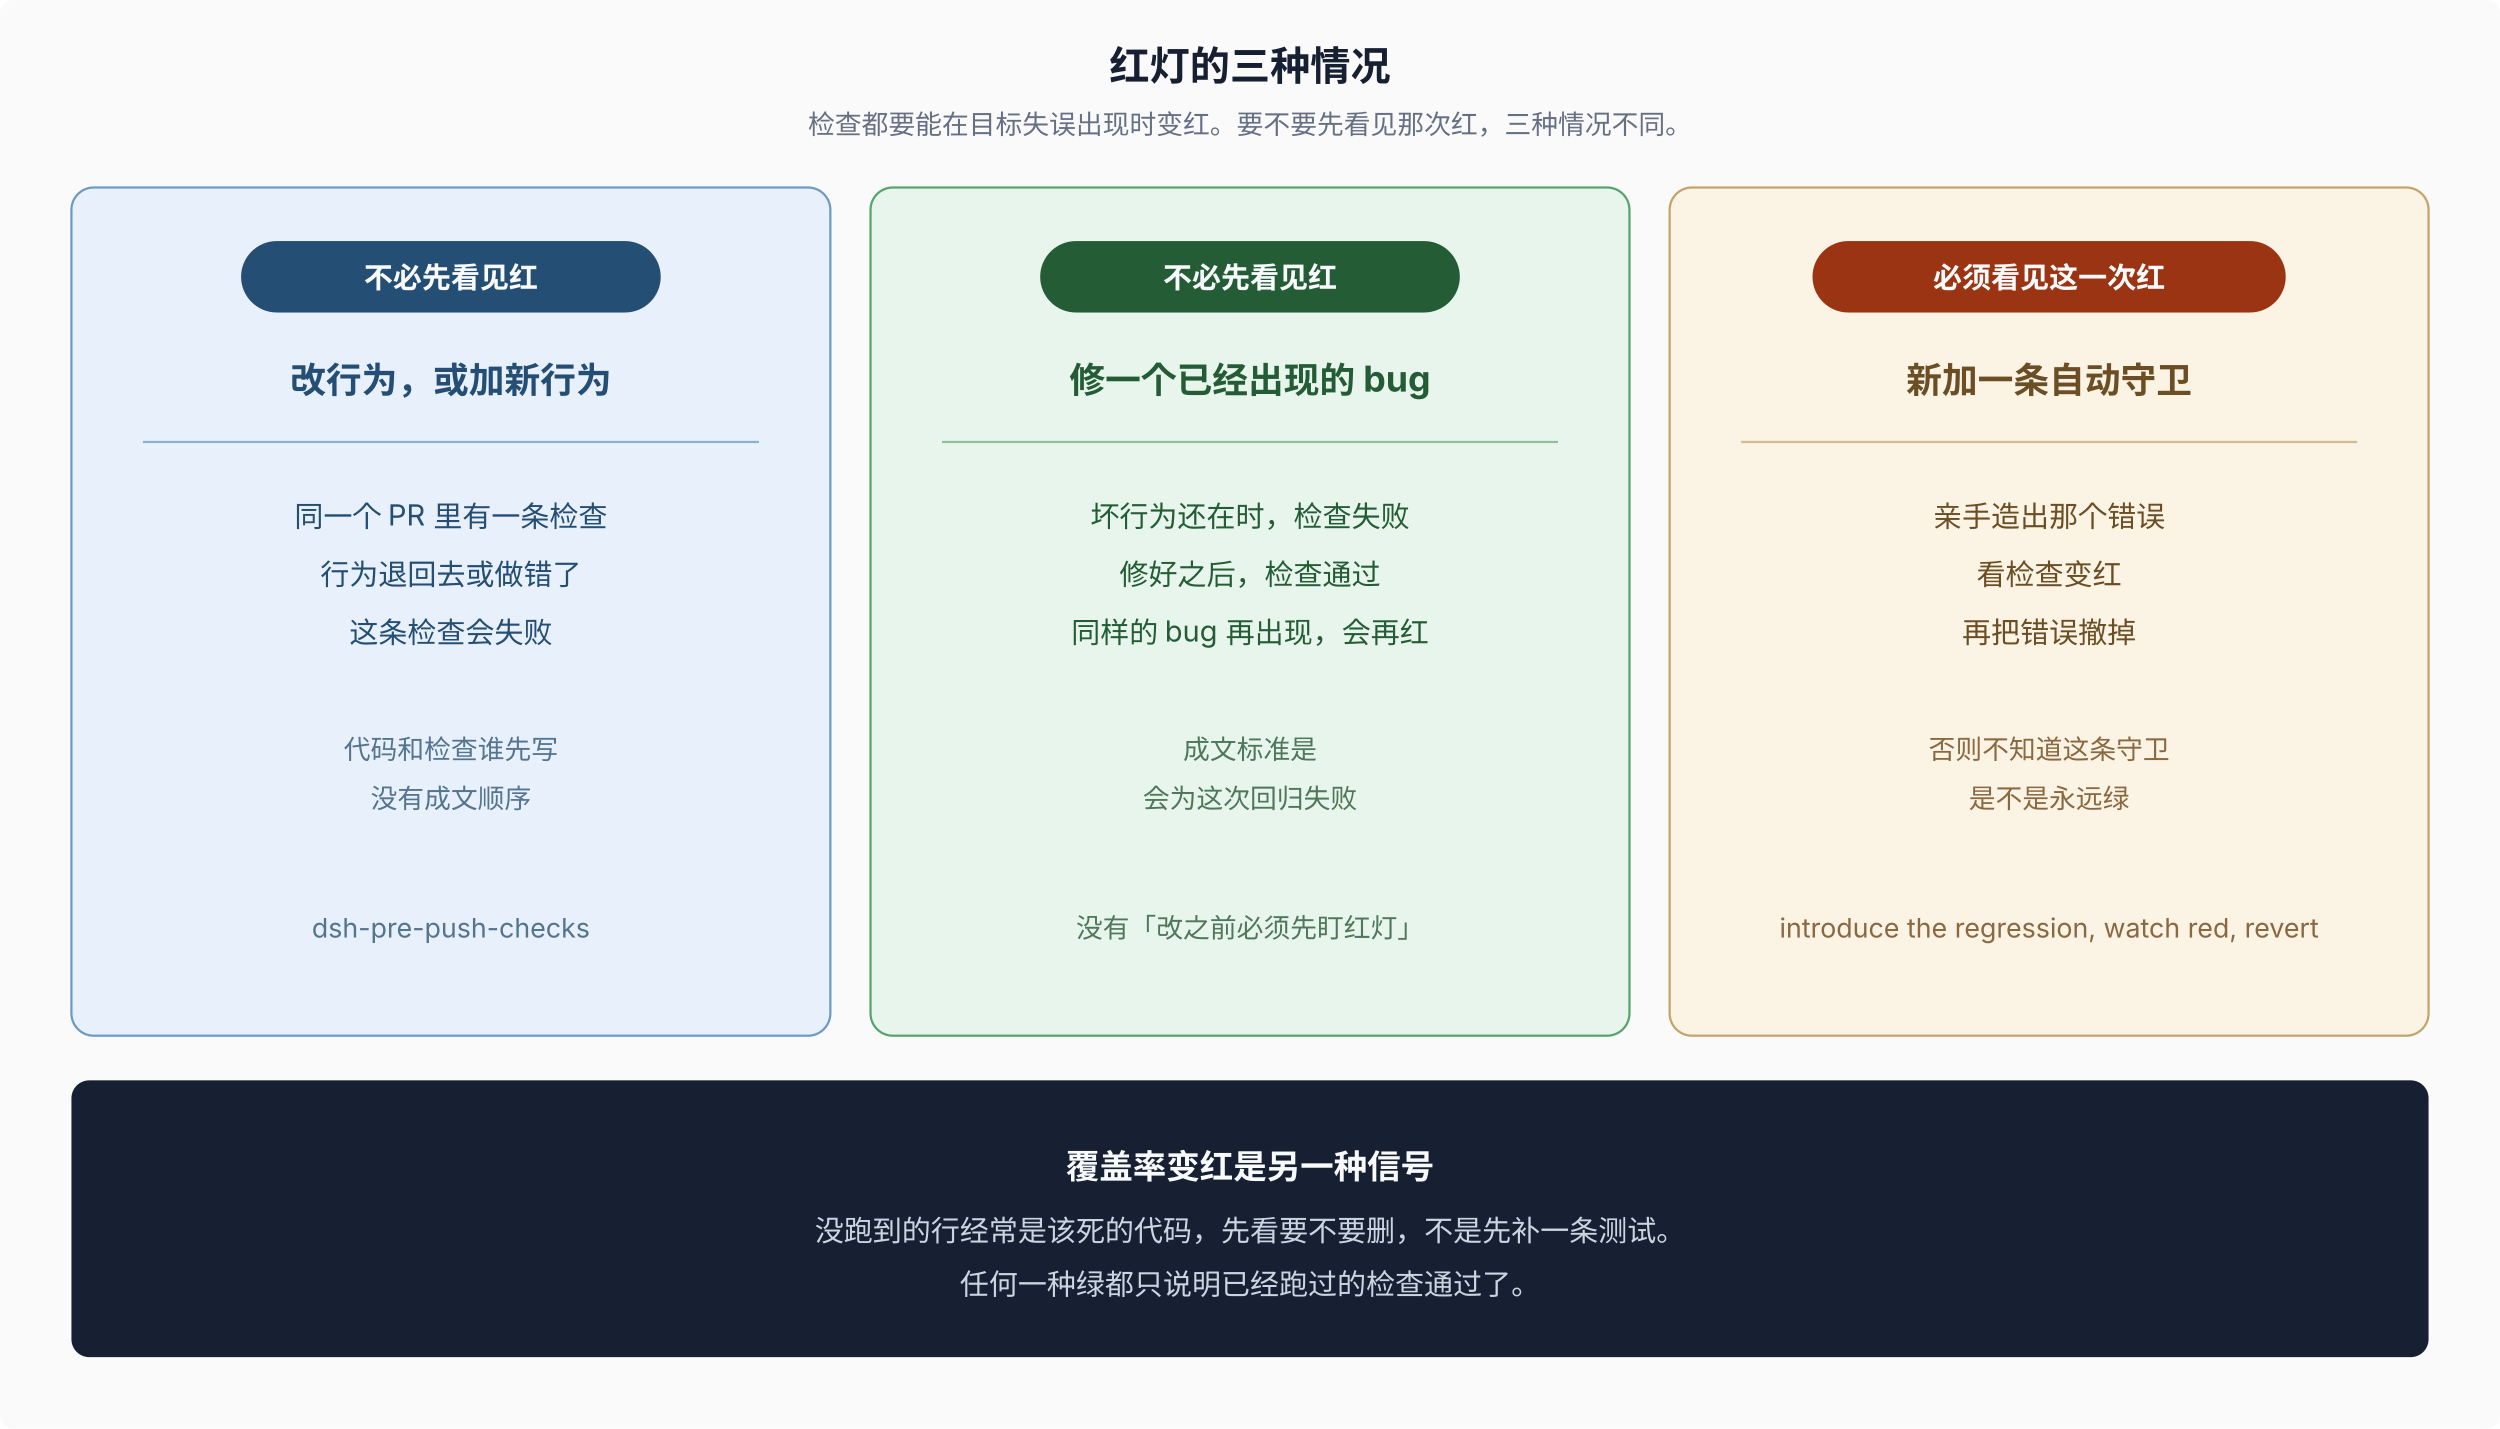
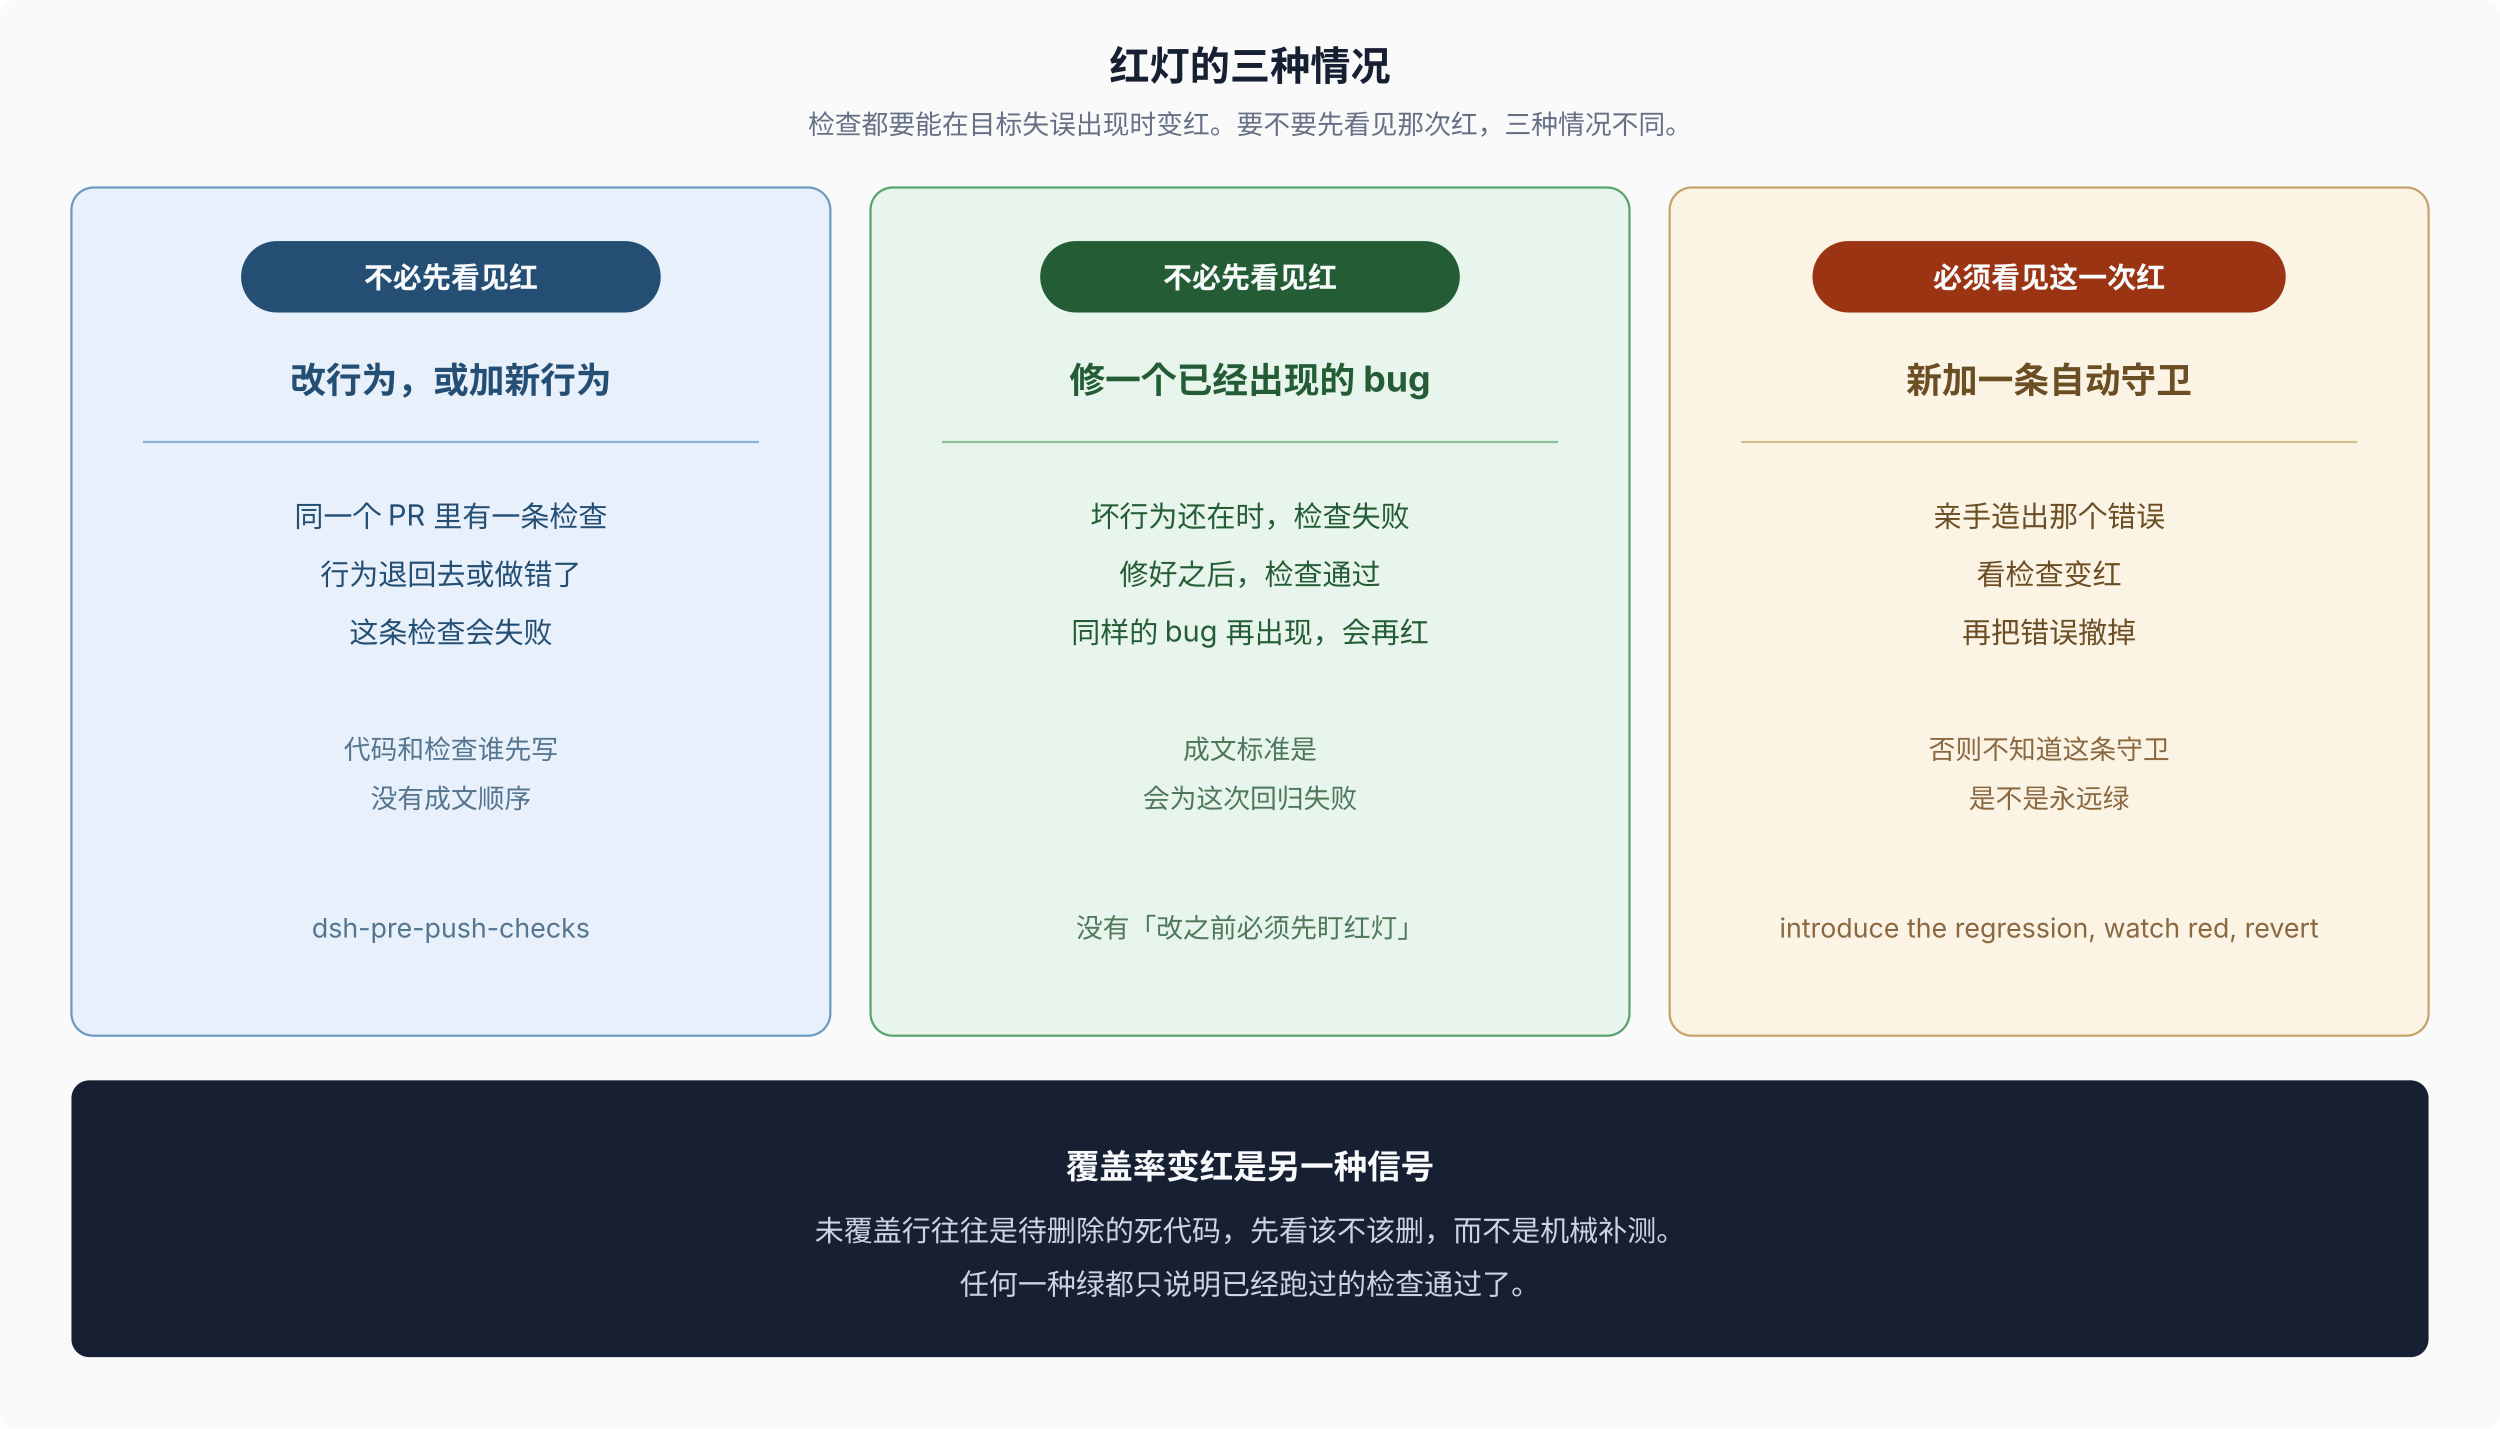
<svg xmlns="http://www.w3.org/2000/svg" width="1120" height="640" viewBox="0 0 1120 640" role="img" aria-labelledby="title desc" font-family="system-ui, -apple-system, 'PingFang SC', 'Noto Sans SC', sans-serif" font-size="12">
  <rect width="1120" height="640" rx="6" fill="#fafafa" />
  <text x="560" y="36" text-anchor="middle" font-size="18" font-weight="700" fill="#172033">红灯的三种情况</text>
  <text x="560" y="60" text-anchor="middle" font-size="12" fill="#667085">检查都要能在目标失误出现时变红。要不要先看见那次红，三种情况不同。</text>
  <rect x="32" y="84" width="340" height="380" rx="10" fill="#e8f1fb" stroke="#6b9ac4" />
  <rect x="108" y="108" width="188" height="32" rx="16" fill="#244e73" />
  <text x="202" y="129" text-anchor="middle" font-size="13" font-weight="700" fill="#f8fafc">不必先看见红</text>
  <text x="202" y="176" text-anchor="middle" font-size="16" font-weight="700" fill="#244e73">改行为，或加新行为</text>
  <line x1="64" y1="198" x2="340" y2="198" stroke="#8ab0d2" />
  <text x="202" y="236" text-anchor="middle" font-size="13" fill="#244e73">同一个 PR 里有一条检查</text>
  <text x="202" y="262" text-anchor="middle" font-size="13" fill="#244e73">行为退回去或做错了</text>
  <text x="202" y="288" text-anchor="middle" font-size="13" fill="#244e73">这条检查会失败</text>
  <text x="202" y="340" text-anchor="middle" font-size="12" fill="#54748f">代码和检查谁先写</text>
  <text x="202" y="362" text-anchor="middle" font-size="12" fill="#54748f">没有成文顺序</text>
  <text x="202" y="420" text-anchor="middle" font-size="12" fill="#54748f">dsh-pre-push-checks</text>
  <rect x="390" y="84" width="340" height="380" rx="10" fill="#e8f5ed" stroke="#58a36d" />
  <rect x="466" y="108" width="188" height="32" rx="16" fill="#245d35" />
  <text x="560" y="129" text-anchor="middle" font-size="13" font-weight="700" fill="#f8fafc">不必先看见红</text>
  <text x="560" y="176" text-anchor="middle" font-size="16" font-weight="700" fill="#245d35">修一个已经出现的 bug</text>
  <line x1="422" y1="198" x2="698" y2="198" stroke="#8fbf9c" />
  <text x="560" y="236" text-anchor="middle" font-size="13" fill="#245d35">坏行为还在时，检查失败</text>
  <text x="560" y="262" text-anchor="middle" font-size="13" fill="#245d35">修好之后，检查通过</text>
  <text x="560" y="288" text-anchor="middle" font-size="13" fill="#245d35">同样的 bug 再出现，会再红</text>
  <text x="560" y="340" text-anchor="middle" font-size="12" fill="#4f775a">成文标准是</text>
  <text x="560" y="362" text-anchor="middle" font-size="12" fill="#4f775a">会为这次回归失败</text>
  <text x="560" y="420" text-anchor="middle" font-size="12" fill="#4f775a">没有「改之前必须先盯红灯」</text>
  <rect x="748" y="84" width="340" height="380" rx="10" fill="#fbf3e4" stroke="#c4a36b" />
  <rect x="812" y="108" width="212" height="32" rx="16" fill="#9a3412" />
  <text x="918" y="129" text-anchor="middle" font-size="13" font-weight="700" fill="#f8fafc">必须看见这一次红</text>
  <text x="918" y="176" text-anchor="middle" font-size="16" font-weight="700" fill="#6b4e24">新加一条自动守卫</text>
  <line x1="780" y1="198" x2="1056" y2="198" stroke="#d4bc90" />
  <text x="918" y="236" text-anchor="middle" font-size="13" fill="#6b4e24">亲手造出那个错误</text>
  <text x="918" y="262" text-anchor="middle" font-size="13" fill="#6b4e24">看检查变红</text>
  <text x="918" y="288" text-anchor="middle" font-size="13" fill="#6b4e24">再把错误撤掉</text>
  <text x="918" y="340" text-anchor="middle" font-size="12" fill="#8a6840">否则不知道这条守卫</text>
  <text x="918" y="362" text-anchor="middle" font-size="12" fill="#8a6840">是不是永远绿</text>
  <text x="918" y="420" text-anchor="middle" font-size="12" fill="#8a6840">introduce the regression, watch red, revert</text>
  <rect x="32" y="484" width="1056" height="124" rx="8" fill="#172033" />
  <text x="560" y="528" text-anchor="middle" font-size="15" font-weight="700" fill="#f8fafc">覆盖率变红是另一种信号</text>
-   <text x="560" y="556" text-anchor="middle" font-size="13" fill="#cbd5e1">没跑到的行经常是该死的代码，先看要不要删，不是先补一条测试。</text>
+   <text x="560" y="556" text-anchor="middle" font-size="13" fill="#cbd5e1">未覆盖行往往是待删除的死代码，先看该不该删，而不是机械补测。</text>
  <text x="560" y="580" text-anchor="middle" font-size="13" fill="#cbd5e1">任何一种绿都只说明已经跑过的检查通过了。</text>
</svg>
